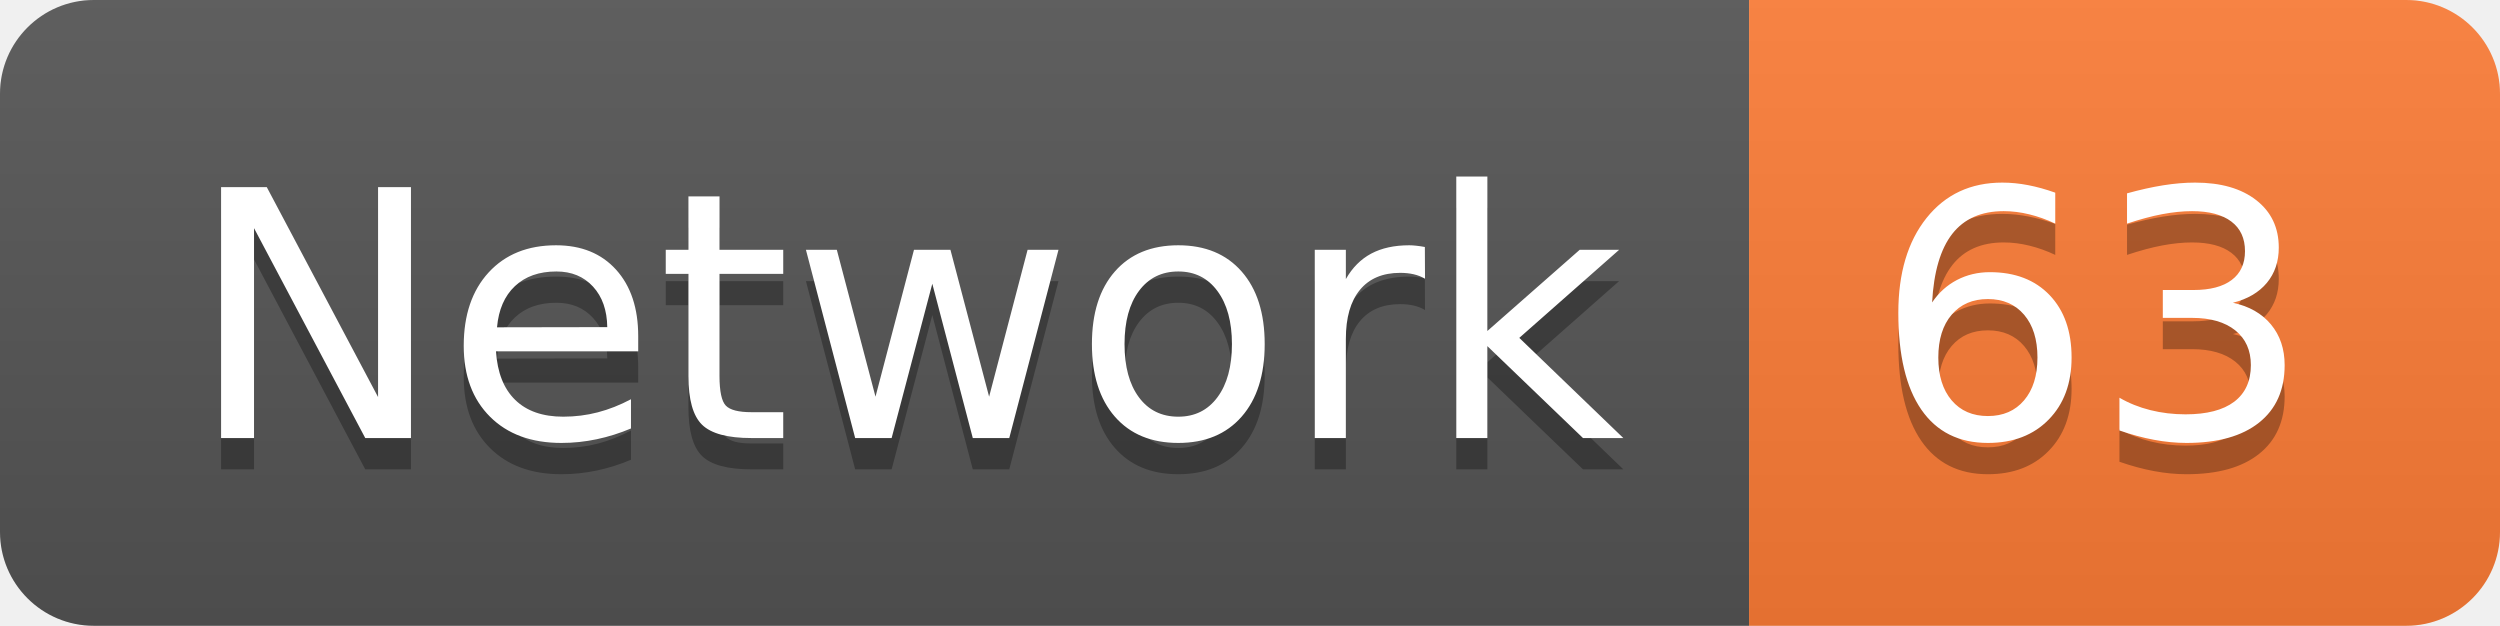
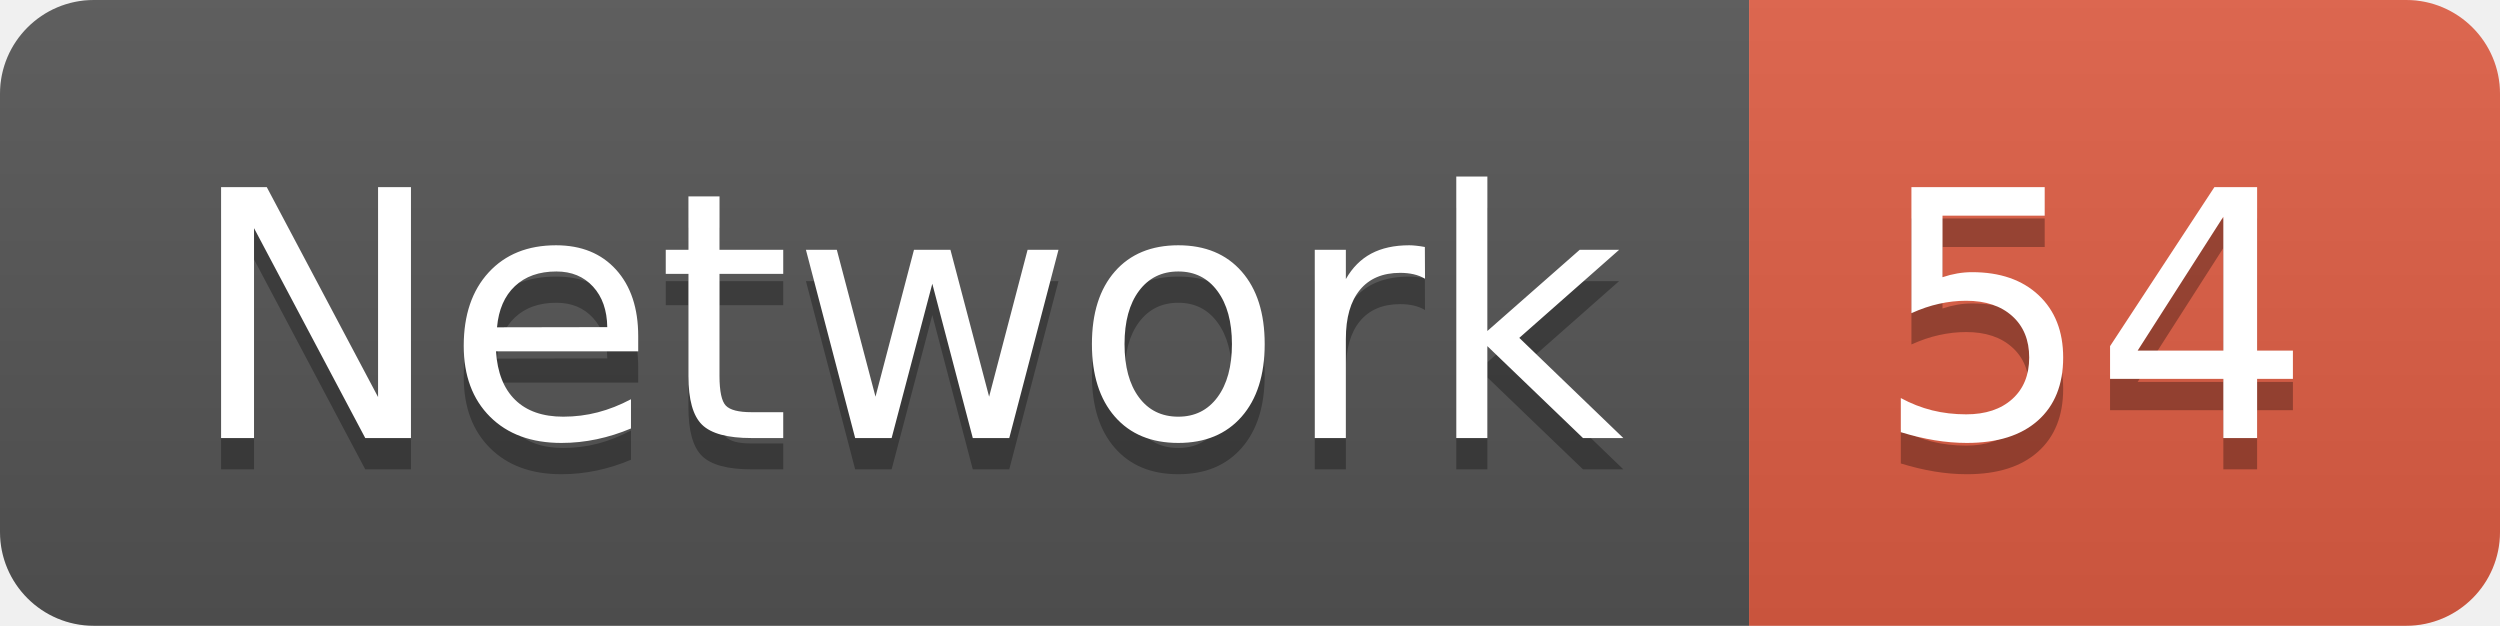
<svg xmlns="http://www.w3.org/2000/svg" width="79.9" height="20">
  <linearGradient id="smooth" x2="0" y2="100%">
    <stop offset="0" stop-color="#bbb" stop-opacity=".1" />
    <stop offset="1" stop-opacity=".1" />
  </linearGradient>
  <clipPath id="round">
    <rect width="79.9" height="20" rx="3" fill="#fff" />
  </clipPath>
  <g clip-path="url(#round)">
    <rect width="55.9" height="20" fill="#555" />
-     <rect x="55.9" width="24.0" height="20" fill="#fe7d37" />
+     <rect x="55.9" width="24.0" height="20" fill="#e05d44" />
    <rect width="79.9" height="20" fill="url(#smooth)" />
  </g>
  <g fill="#fff" text-anchor="middle" font-family="DejaVu Sans,Verdana,Geneva,sans-serif" font-size="110">
    <text x="289.5" y="150" fill="#010101" fill-opacity=".3" transform="scale(0.1)" textLength="459.0" lengthAdjust="spacing">Network</text>
    <text x="289.5" y="140" transform="scale(0.1)" textLength="459.0" lengthAdjust="spacing">Network</text>
-     <text x="669.0" y="150" fill="#010101" fill-opacity=".3" transform="scale(0.1)" textLength="140.0" lengthAdjust="spacing">63</text>
-     <text x="669.0" y="140" transform="scale(0.1)" textLength="140.0" lengthAdjust="spacing">63</text>
+     <text x="669.0" y="150" fill="#010101" fill-opacity=".3" transform="scale(0.1)" textLength="140.0" lengthAdjust="spacing">54</text>
+     <text x="669.0" y="140" transform="scale(0.1)" textLength="140.0" lengthAdjust="spacing">54</text>
  </g>
</svg>
